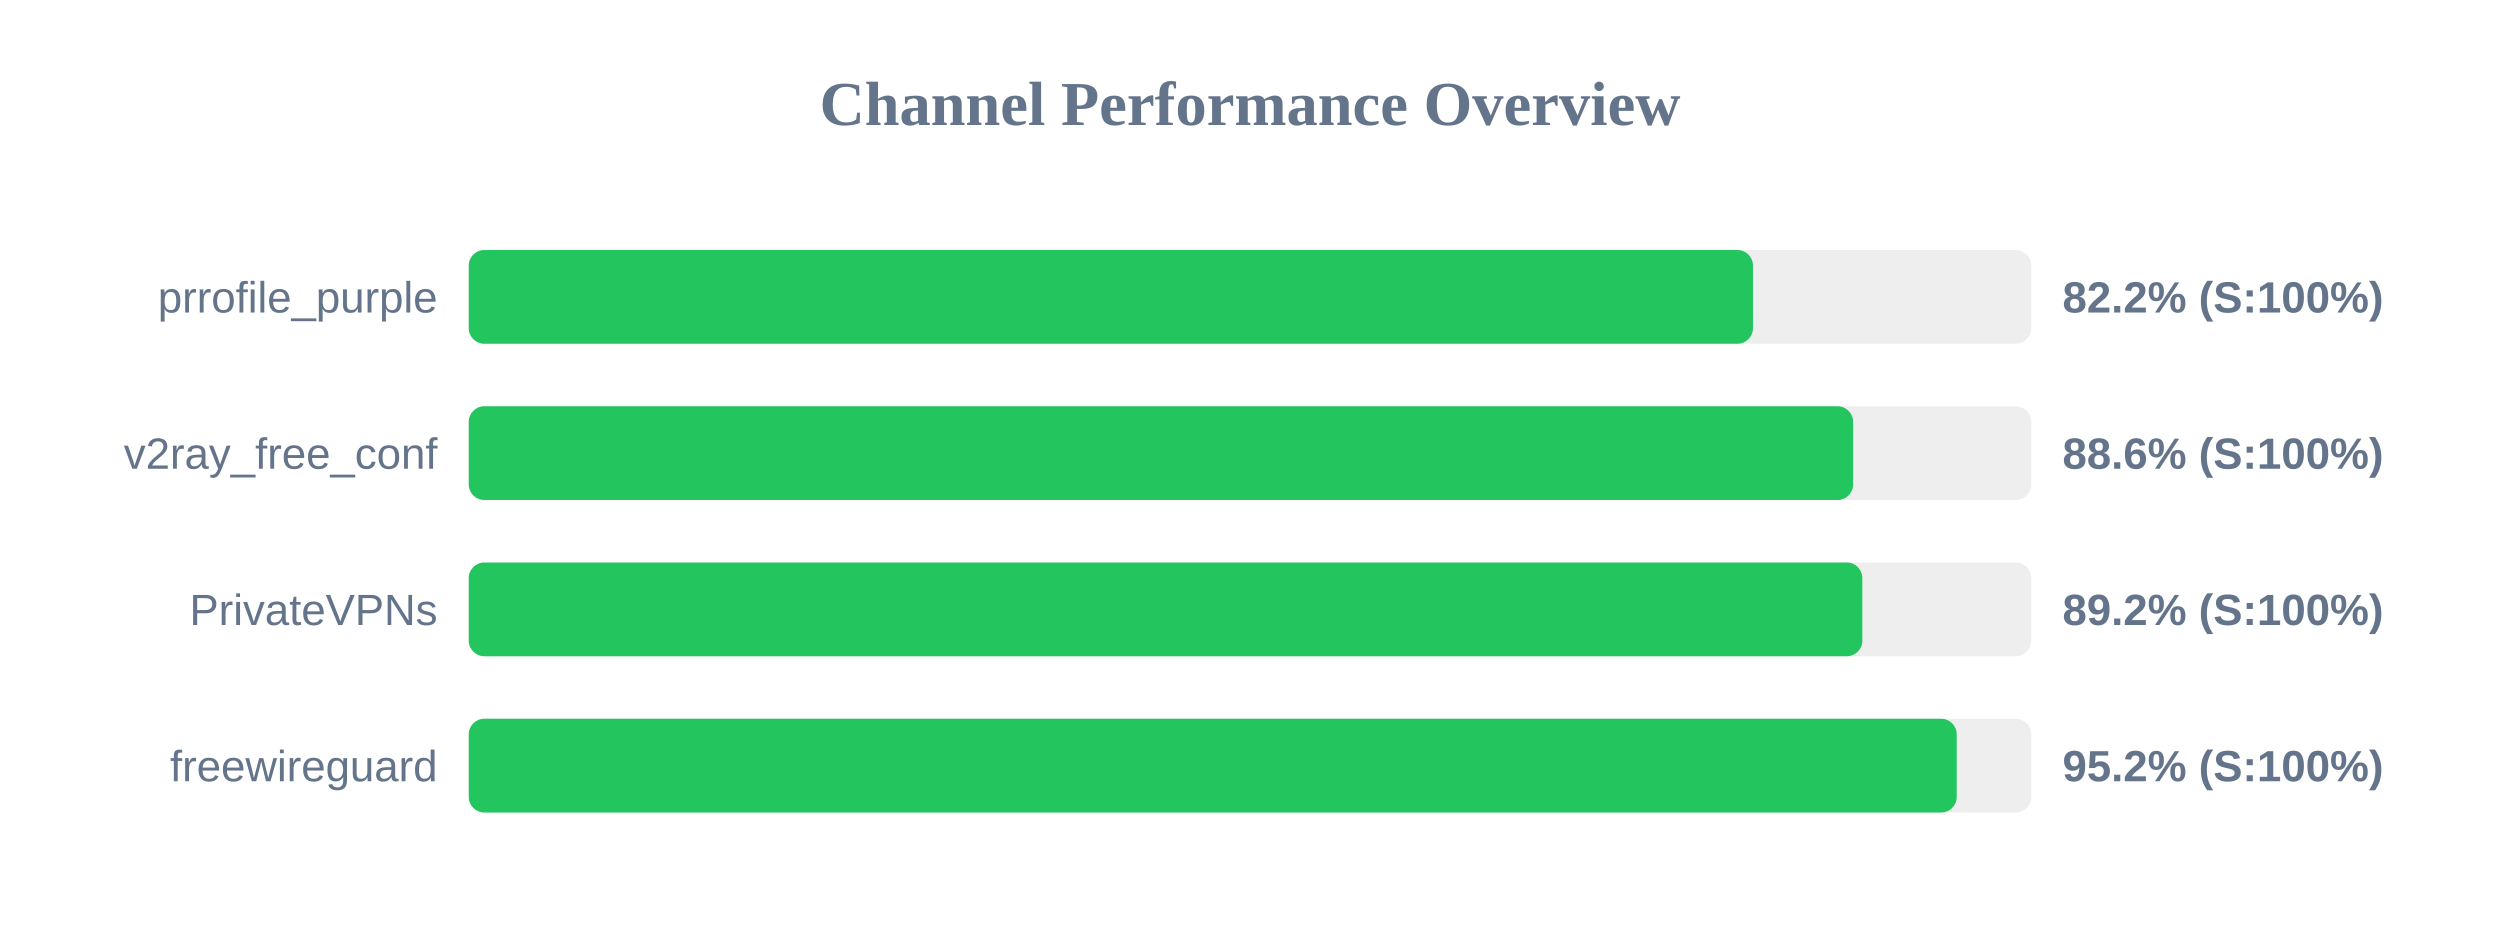
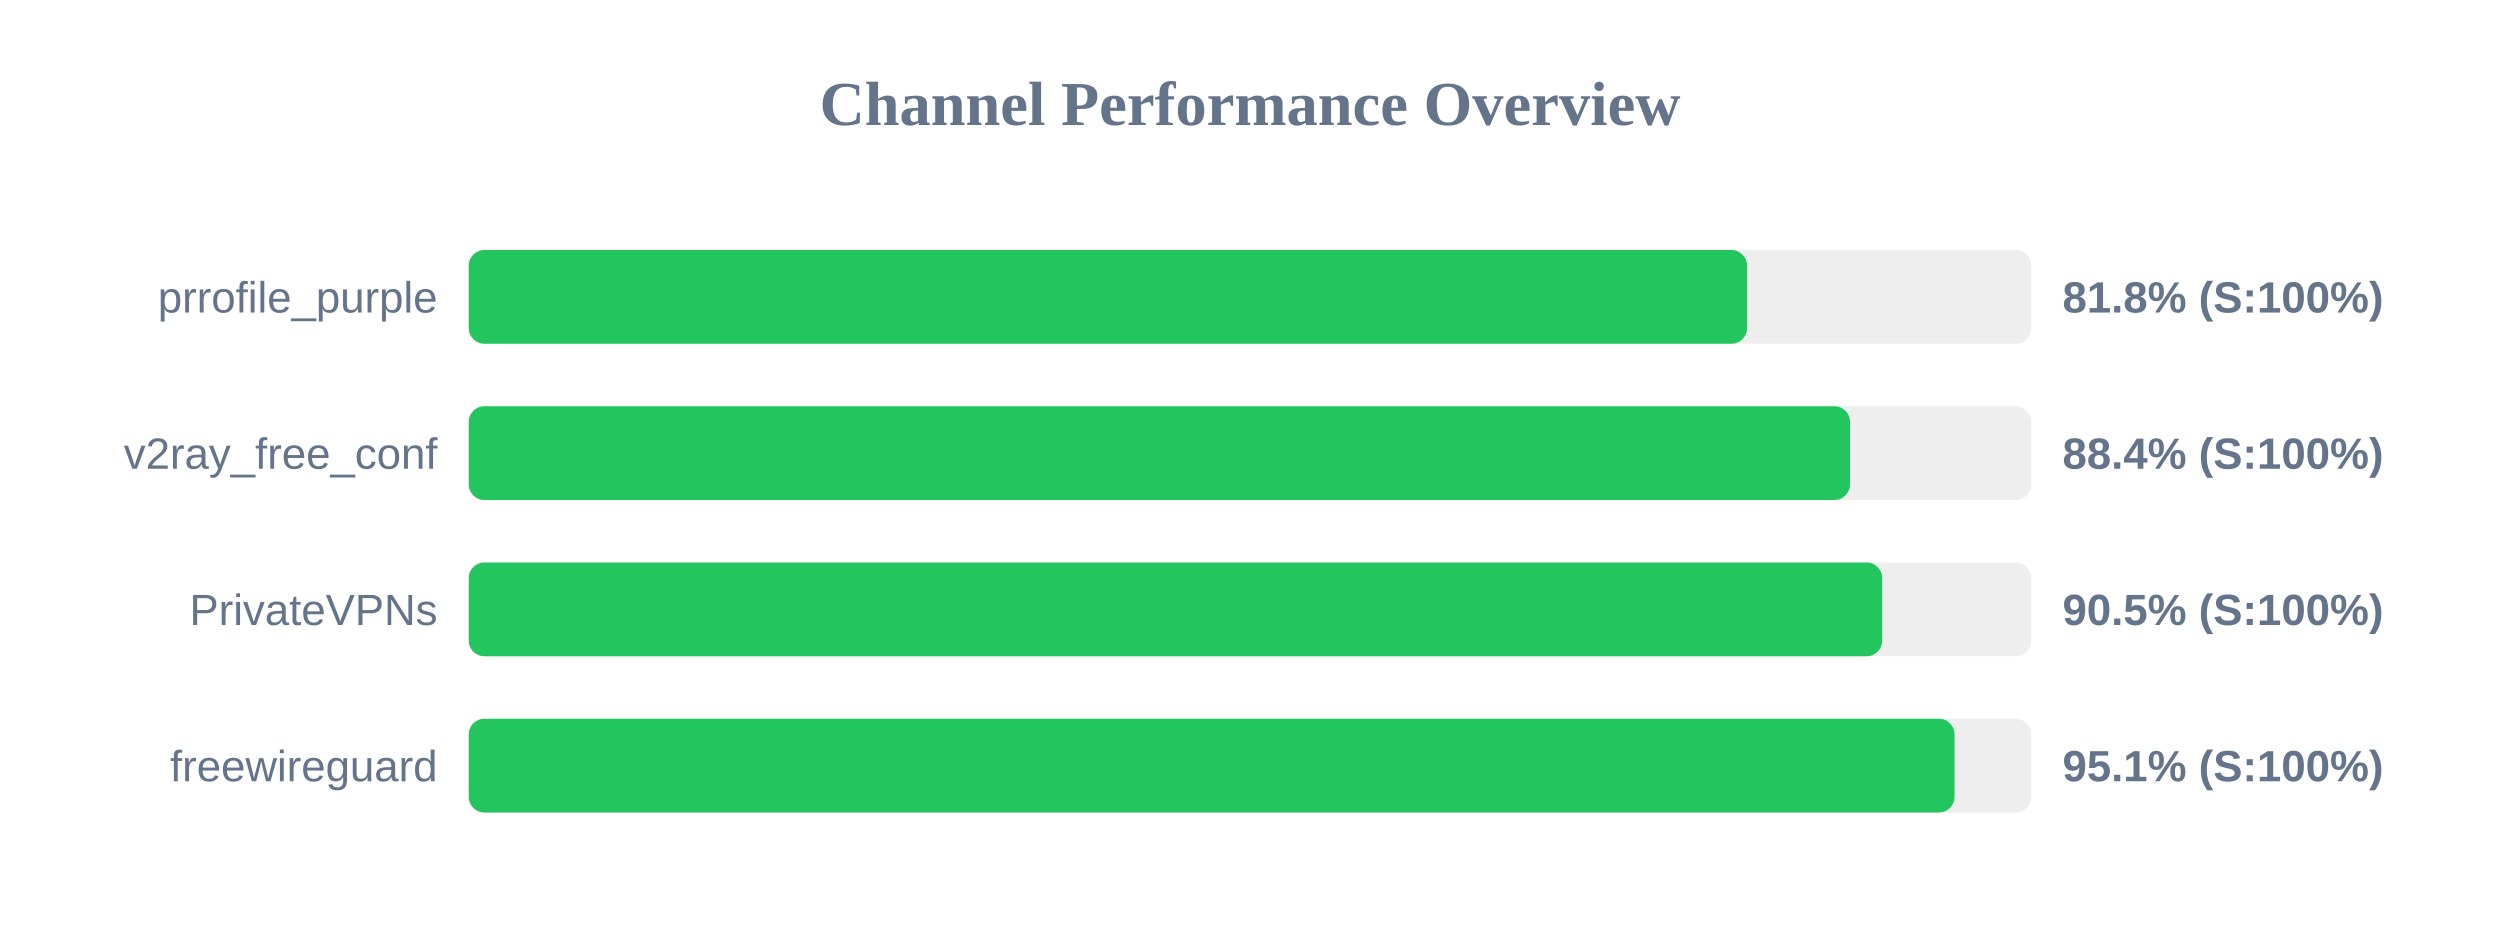
<svg xmlns="http://www.w3.org/2000/svg" width="800" height="300" version="1.1">
  <style>
        .row { font: 14px Arial; fill: #64748b; }
        .score { font: bold 14px Arial; fill: #64748b; }
    </style>
  <text x="400" y="40" text-anchor="middle" font-size="20px" font-weight="bold" fill="#64748b">Channel Performance Overview</text>
  <rect x="150" y="80" width="500" height="30" fill="#eee" rx="5" />
-   <rect x="150" y="80" width="410.95" height="30" fill="#22c55e" rx="5" />
+   <rect x="150" y="80" width="409.05" height="30" fill="#22c55e" rx="5" />
  <text x="140" y="100" text-anchor="end" class="row">prrofile_purple</text>
-   <text x="660" y="100" text-anchor="start" class="score">82.2% (S:100%)</text>
+   <text x="660" y="100" text-anchor="start" class="score">81.8% (S:100%)</text>
  <rect x="150" y="130" width="500" height="30" fill="#eee" rx="5" />
-   <rect x="150" y="130" width="443.0" height="30" fill="#22c55e" rx="5" />
+   <rect x="150" y="130" width="442.0" height="30" fill="#22c55e" rx="5" />
  <text x="140" y="150" text-anchor="end" class="row">v2ray_free_conf</text>
-   <text x="660" y="150" text-anchor="start" class="score">88.6% (S:100%)</text>
+   <text x="660" y="150" text-anchor="start" class="score">88.4% (S:100%)</text>
  <rect x="150" y="180" width="500" height="30" fill="#eee" rx="5" />
-   <rect x="150" y="180" width="445.95" height="30" fill="#22c55e" rx="5" />
+   <rect x="150" y="180" width="452.3" height="30" fill="#22c55e" rx="5" />
  <text x="140" y="200" text-anchor="end" class="row">PrivateVPNs</text>
-   <text x="660" y="200" text-anchor="start" class="score">89.2% (S:100%)</text>
+   <text x="660" y="200" text-anchor="start" class="score">90.5% (S:100%)</text>
  <rect x="150" y="230" width="500" height="30" fill="#eee" rx="5" />
-   <rect x="150" y="230" width="476.15" height="30" fill="#22c55e" rx="5" />
+   <rect x="150" y="230" width="475.45" height="30" fill="#22c55e" rx="5" />
  <text x="140" y="250" text-anchor="end" class="row">freewireguard</text>
-   <text x="660" y="250" text-anchor="start" class="score">95.2% (S:100%)</text>
+   <text x="660" y="250" text-anchor="start" class="score">95.1% (S:100%)</text>
</svg>
